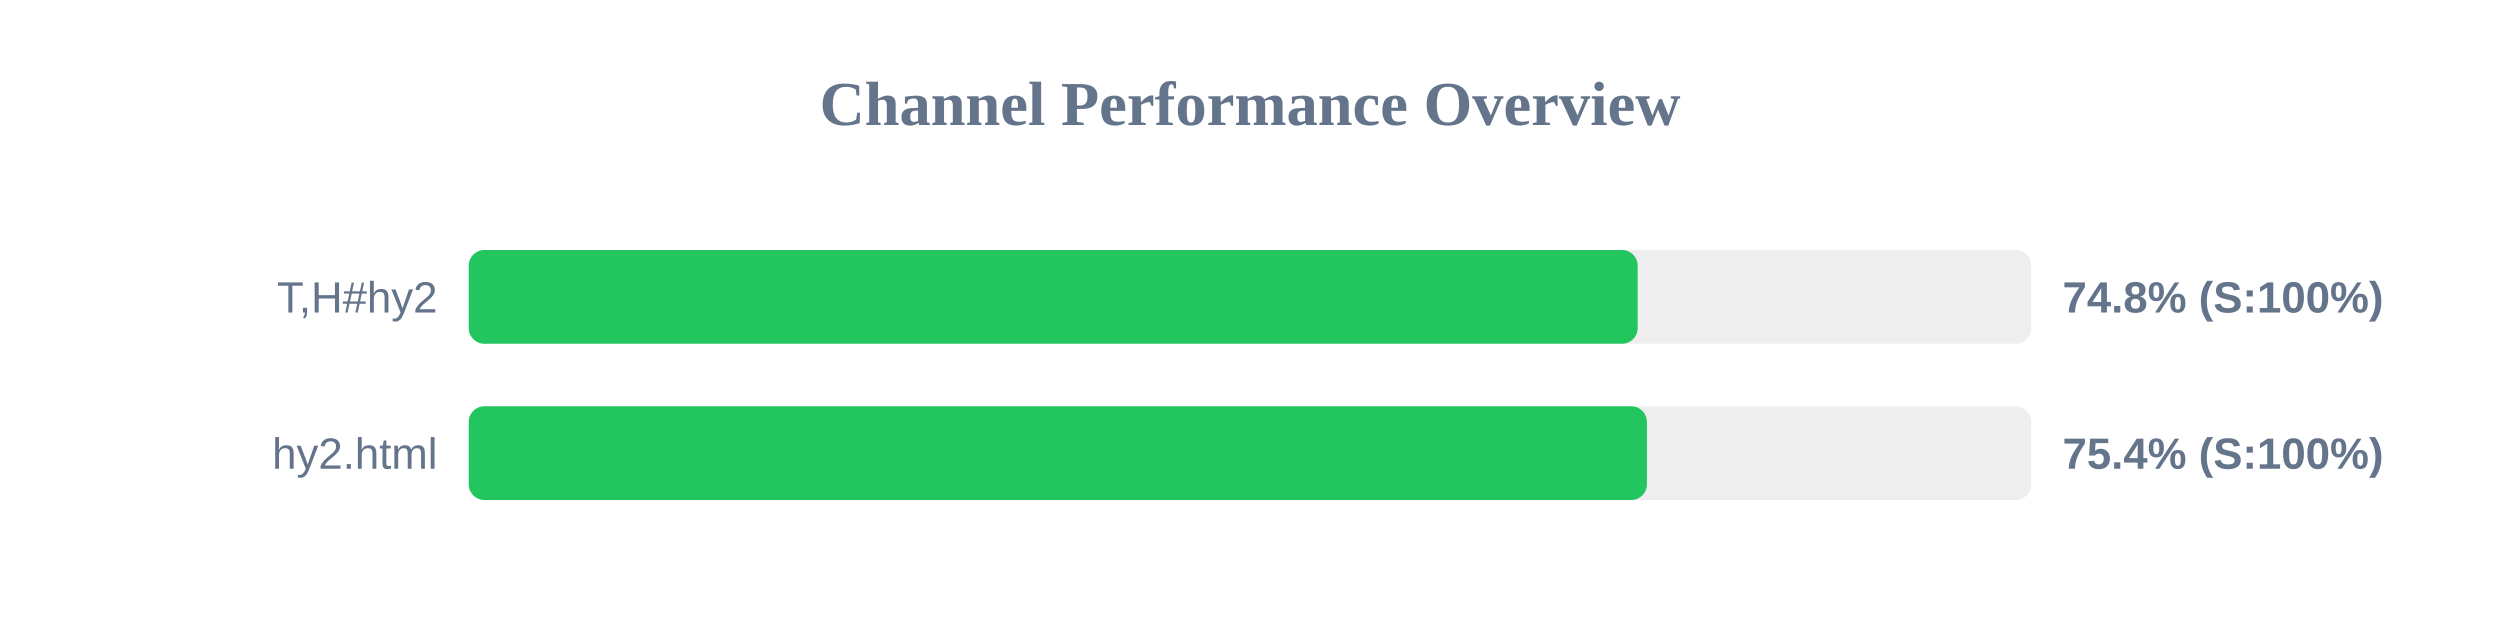
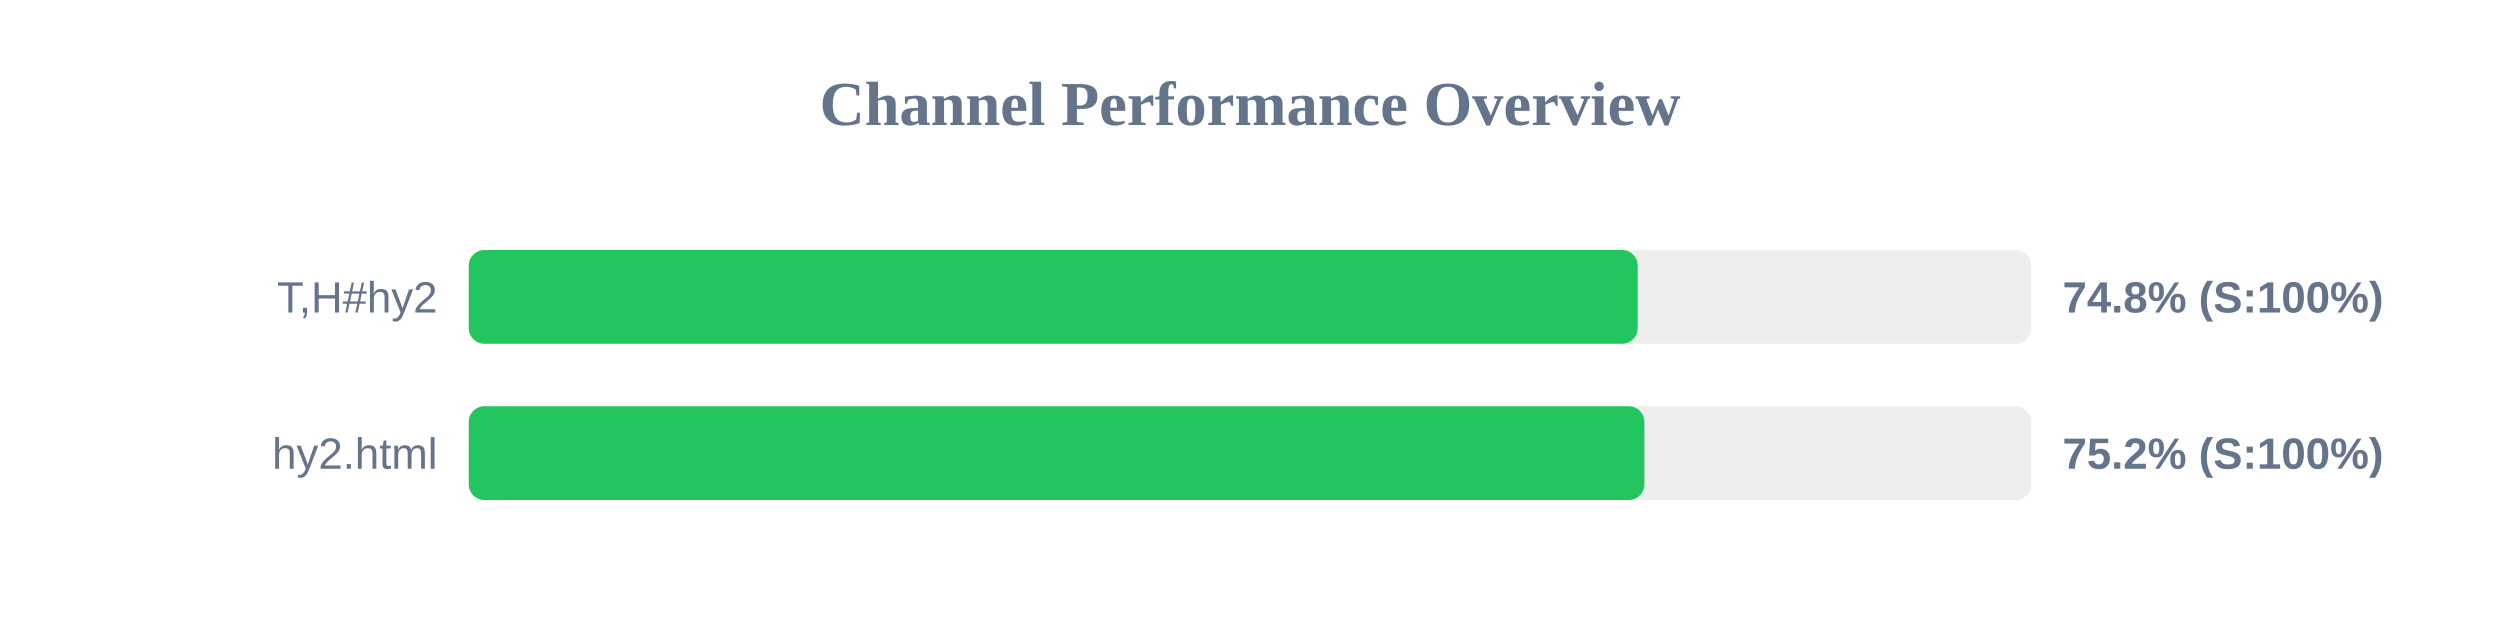
<svg xmlns="http://www.w3.org/2000/svg" width="800" height="200" version="1.1">
  <style>
        .row { font: 14px Arial; fill: #64748b; }
        .score { font: bold 14px Arial; fill: #64748b; }
    </style>
  <text x="400" y="40" text-anchor="middle" font-size="20px" font-weight="bold" fill="#64748b">Channel Performance Overview</text>
  <rect x="150" y="80" width="500" height="30" fill="#eee" rx="5" />
  <rect x="150" y="80" width="374.05" height="30" fill="#22c55e" rx="5" />
  <text x="140" y="100" text-anchor="end" class="row">T,H#hy2</text>
  <text x="660" y="100" text-anchor="start" class="score">74.8% (S:100%)</text>
  <rect x="150" y="130" width="500" height="30" fill="#eee" rx="5" />
-   <rect x="150" y="130" width="377.0" height="30" fill="#22c55e" rx="5" />
+   <rect x="150" y="130" width="376.2" height="30" fill="#22c55e" rx="5" />
  <text x="140" y="150" text-anchor="end" class="row">hy2.html</text>
-   <text x="660" y="150" text-anchor="start" class="score">75.4% (S:100%)</text>
+   <text x="660" y="150" text-anchor="start" class="score">75.2% (S:100%)</text>
</svg>
